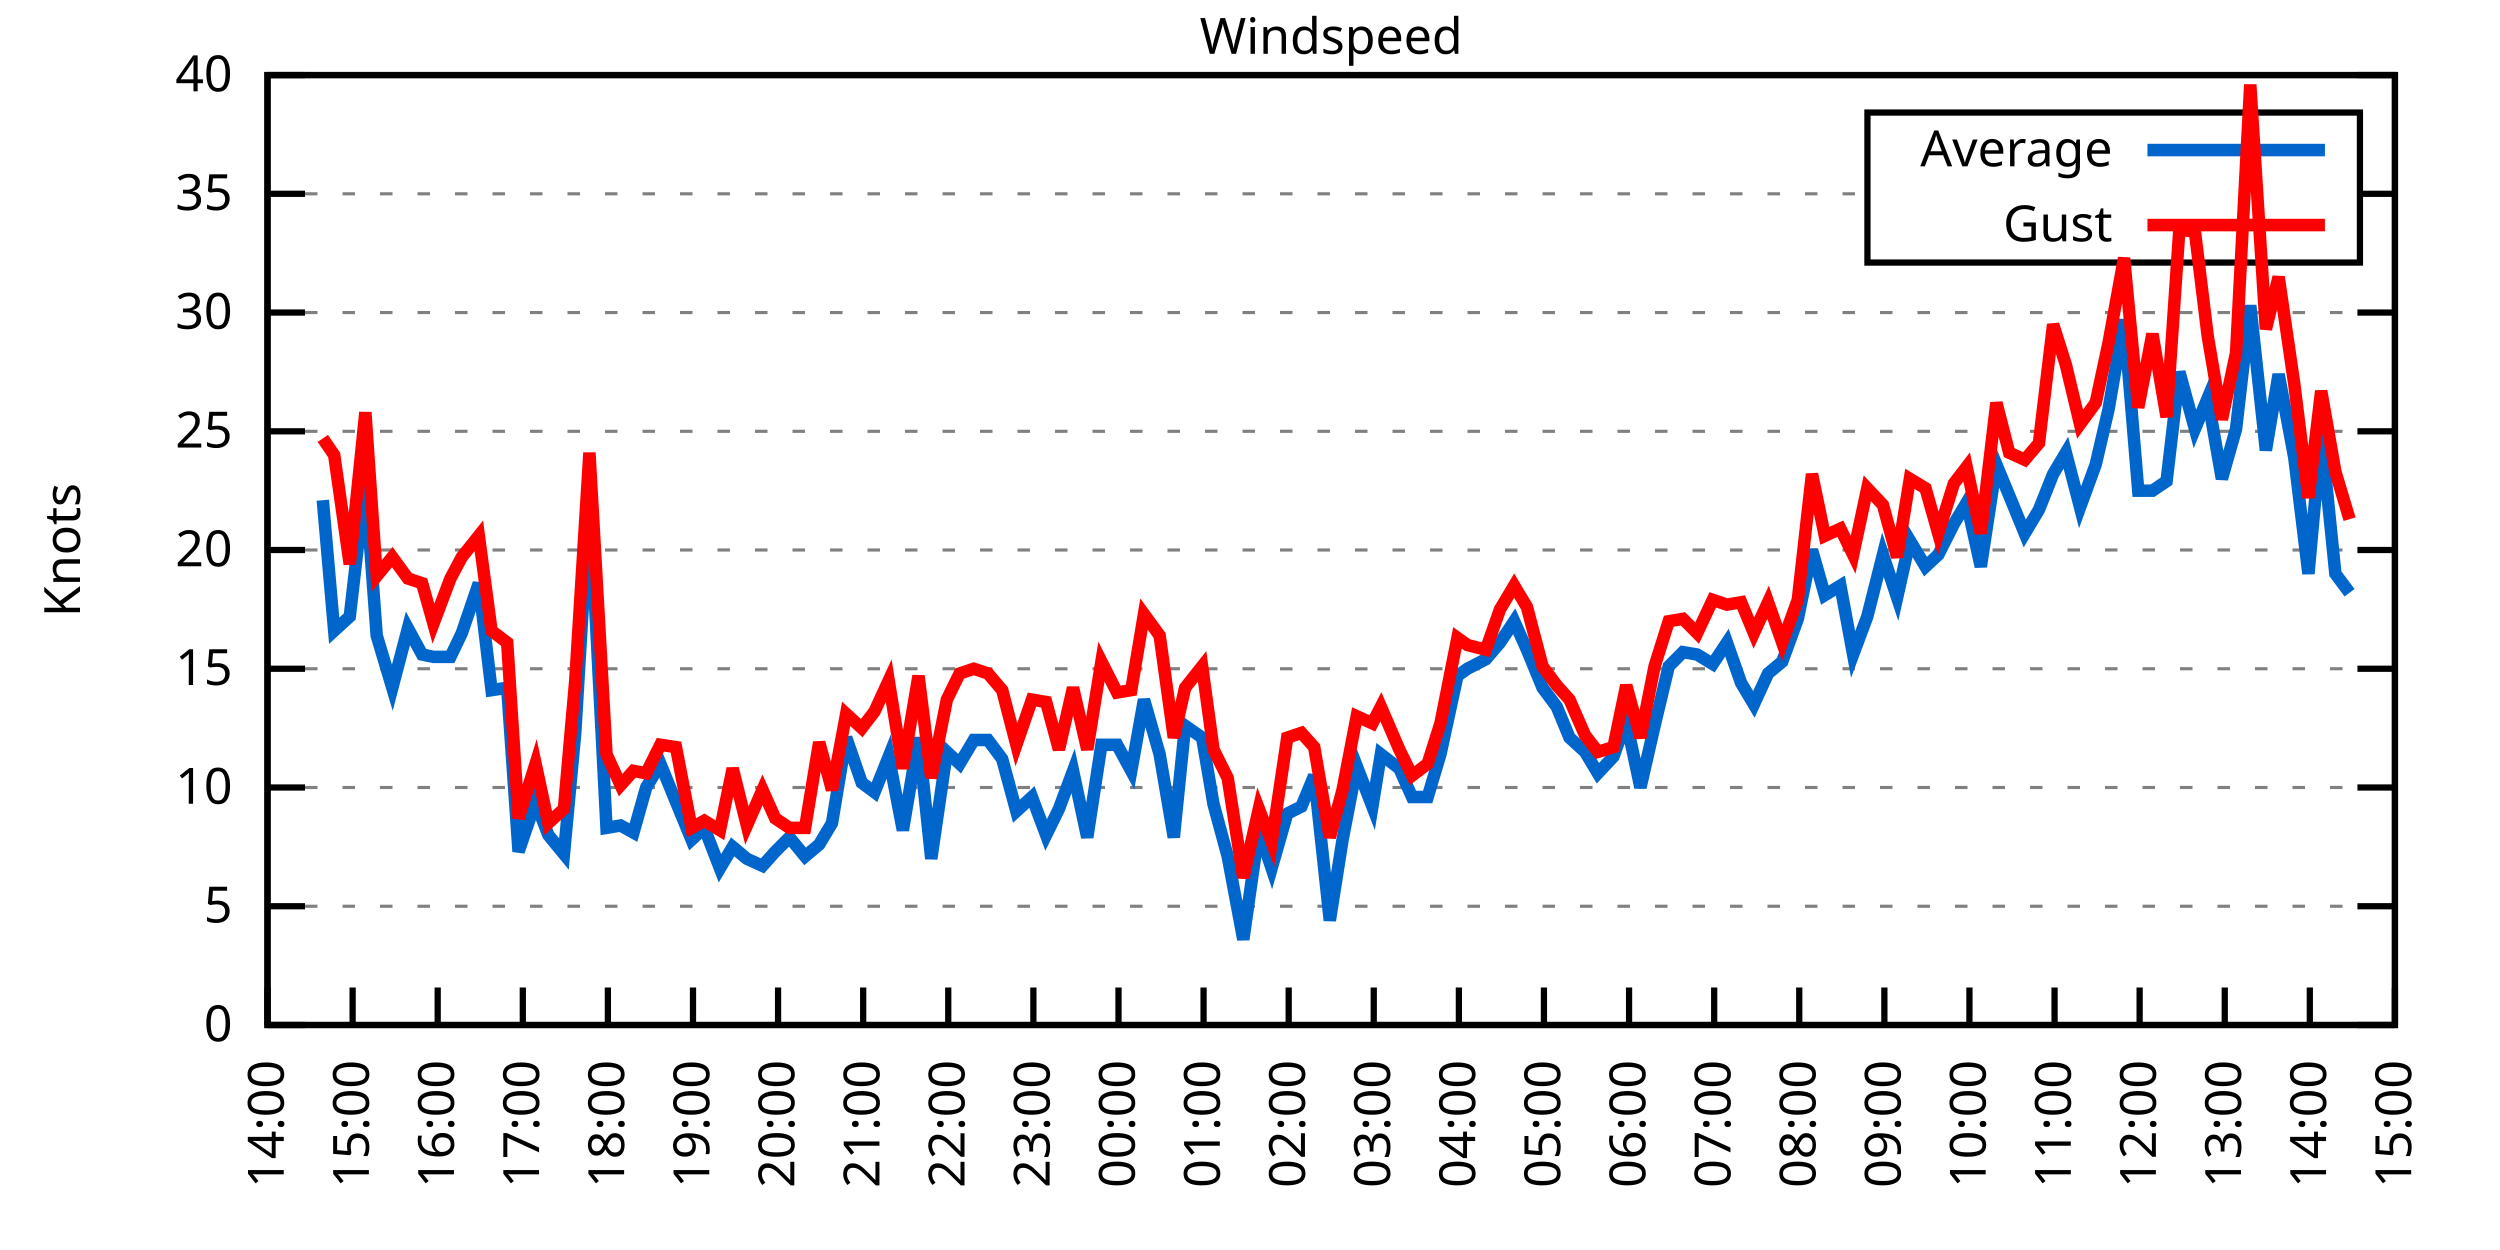
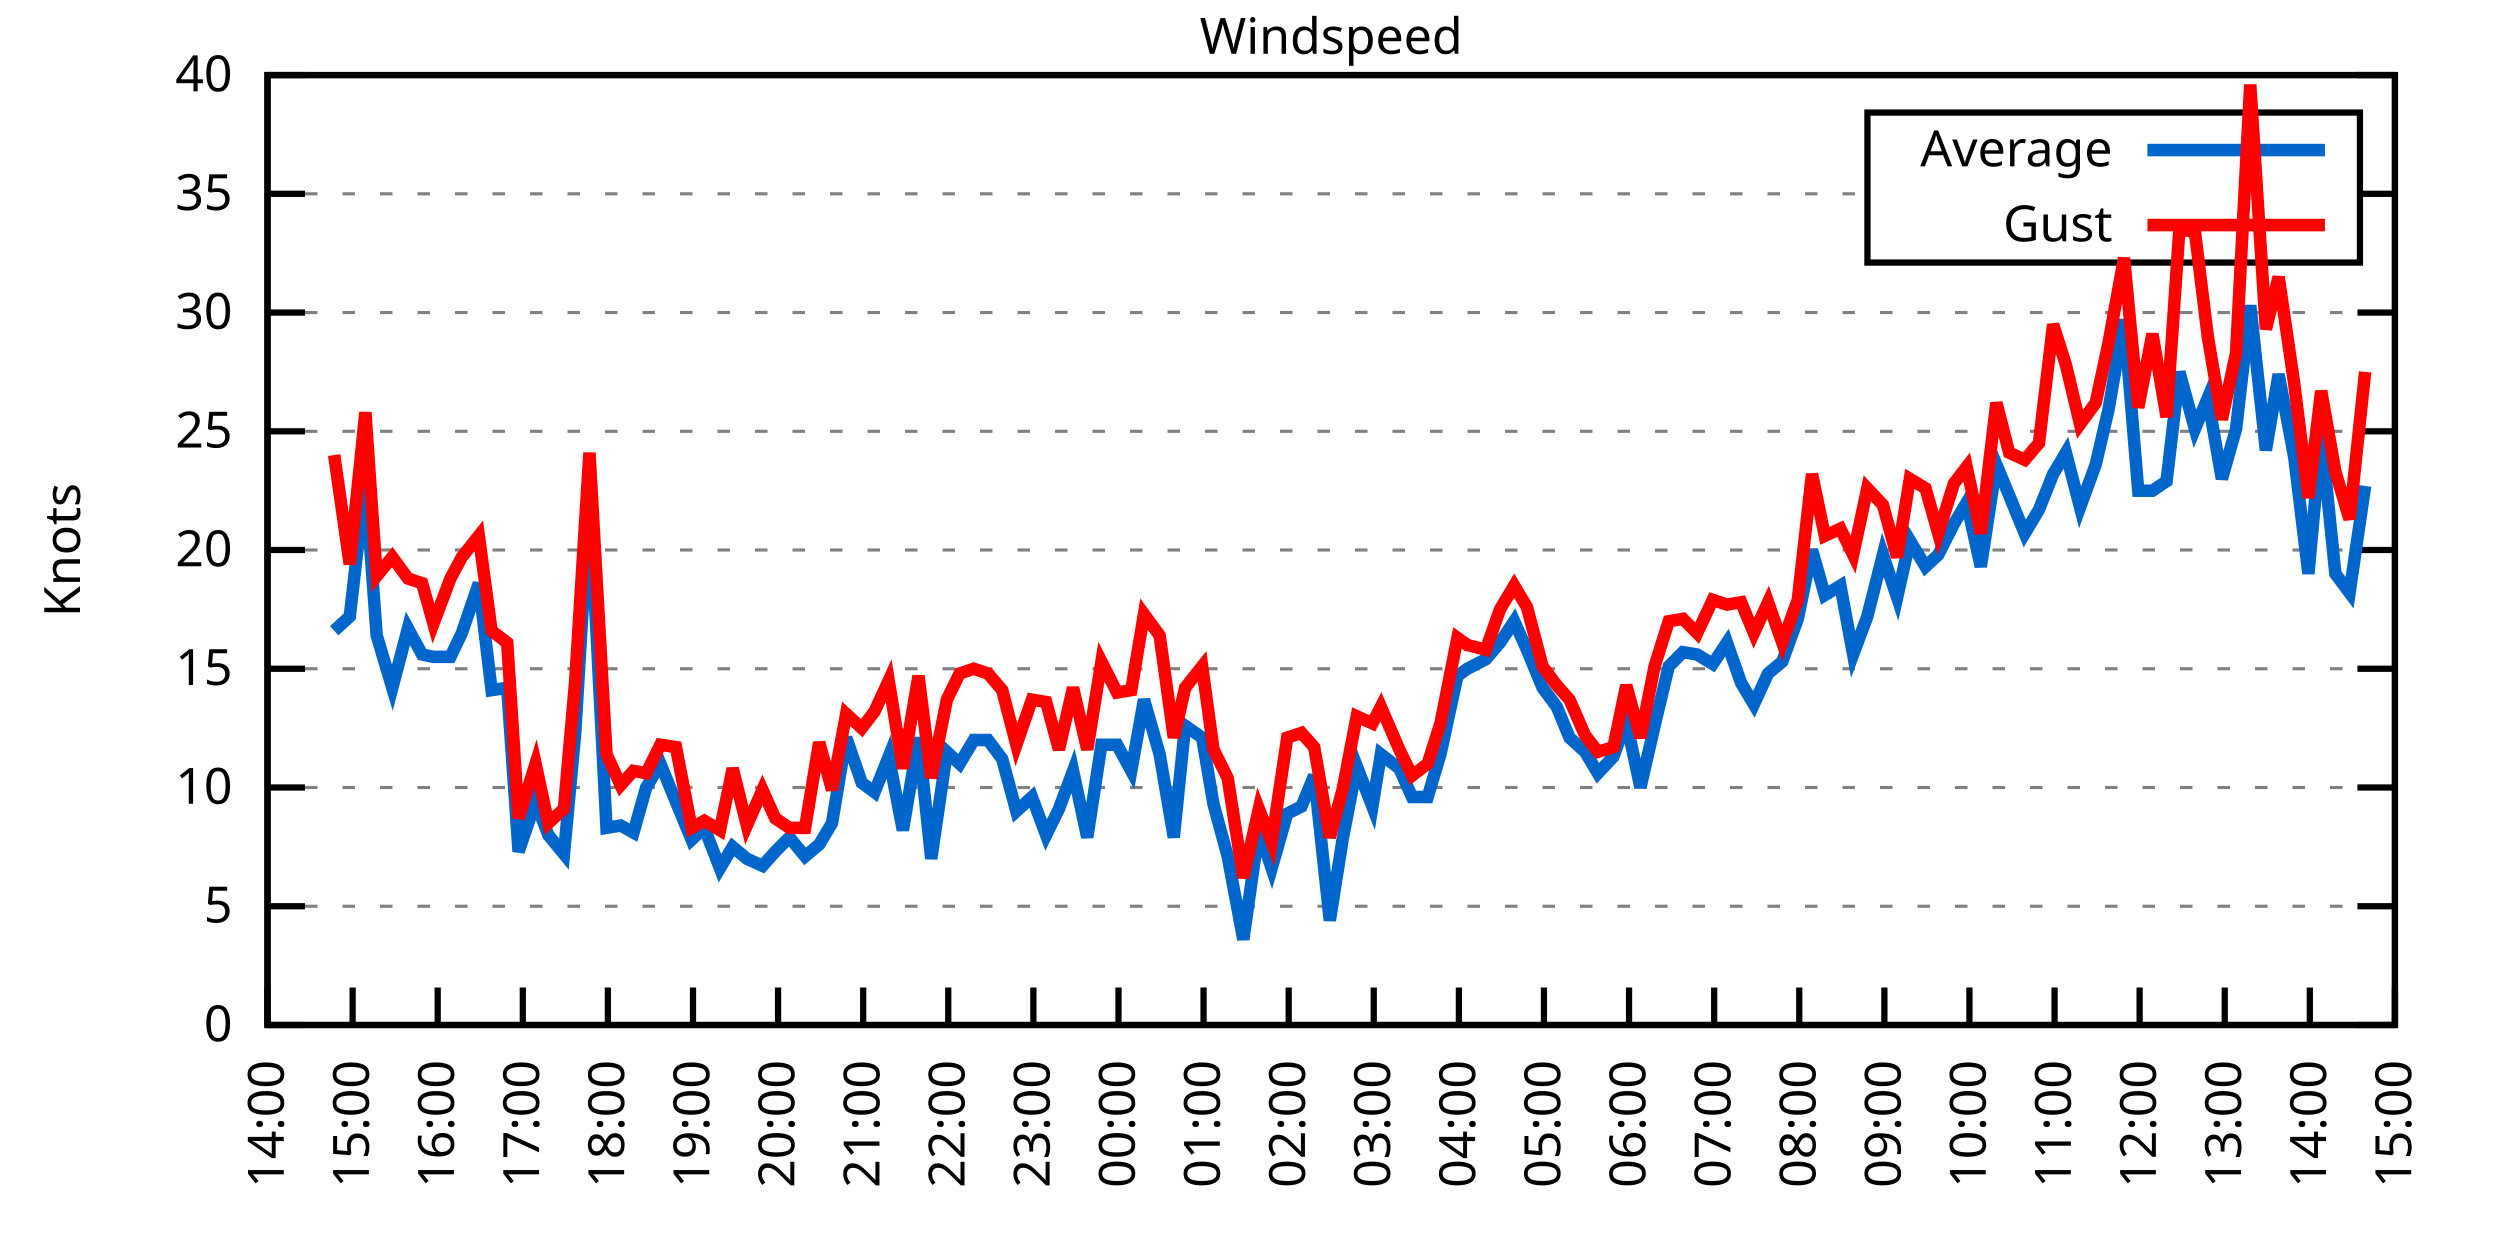
<svg xmlns="http://www.w3.org/2000/svg" xmlns:xlink="http://www.w3.org/1999/xlink" width="400" height="200" viewBox="0 0 400 200">
  <g id="gnuplot_canvas">
    <rect x="0" y="0" width="400" height="200" fill="none" />
    <defs>
      <circle id="gpDot" r="0.5" stroke-width="0.5" stroke="currentColor" />
      <path id="gpPt0" stroke-width="0.333" stroke="currentColor" d="M-1,0 h2 M0,-1 v2" />
      <path id="gpPt1" stroke-width="0.333" stroke="currentColor" d="M-1,-1 L1,1 M1,-1 L-1,1" />
      <path id="gpPt2" stroke-width="0.333" stroke="currentColor" d="M-1,0 L1,0 M0,-1 L0,1 M-1,-1 L1,1 M-1,1 L1,-1" />
      <rect id="gpPt3" stroke-width="0.333" stroke="currentColor" x="-1" y="-1" width="2" height="2" />
      <rect id="gpPt4" stroke-width="0.333" stroke="currentColor" fill="currentColor" x="-1" y="-1" width="2" height="2" />
      <circle id="gpPt5" stroke-width="0.333" stroke="currentColor" cx="0" cy="0" r="1" />
      <use xlink:href="#gpPt5" id="gpPt6" fill="currentColor" stroke="none" />
      <path id="gpPt7" stroke-width="0.333" stroke="currentColor" d="M0,-1.33 L-1.33,0.67 L1.33,0.67 z" />
      <use xlink:href="#gpPt7" id="gpPt8" fill="currentColor" stroke="none" />
      <use xlink:href="#gpPt7" id="gpPt9" stroke="currentColor" transform="rotate(180)" />
      <use xlink:href="#gpPt9" id="gpPt10" fill="currentColor" stroke="none" />
      <use xlink:href="#gpPt3" id="gpPt11" stroke="currentColor" transform="rotate(45)" />
      <use xlink:href="#gpPt11" id="gpPt12" fill="currentColor" stroke="none" />
      <path id="gpPt13" stroke-width="0.333" stroke="currentColor" d="M0,1.330 L1.265,0.411 L0.782,-1.067 L-0.782,-1.076 L-1.265,0.411 z" />
      <use xlink:href="#gpPt13" id="gpPt14" fill="currentColor" stroke="none" />
      <filter id="textbox" filterUnits="objectBoundingBox" x="0" y="0" height="1" width="1">
        <feFlood flood-color="white" flood-opacity="1" result="bgnd" />
        <feComposite in="SourceGraphic" in2="bgnd" operator="atop" />
      </filter>
      <filter id="greybox" filterUnits="objectBoundingBox" x="0" y="0" height="1" width="1">
        <feFlood flood-color="lightgrey" flood-opacity="1" result="grey" />
        <feComposite in="SourceGraphic" in2="grey" operator="atop" />
      </filter>
    </defs>
    <g fill="none" color="white" stroke="currentColor" stroke-width="1.00" stroke-linecap="butt" stroke-linejoin="miter">
</g>
    <g fill="none" color="black" stroke="currentColor" stroke-width="1.00" stroke-linecap="butt" stroke-linejoin="miter">
      <g stroke="none" shape-rendering="crispEdges">
        <polygon fill="rgb(255, 255, 255)" points="42.80,164.00 383.18,164.00 383.18,12.02 42.80,12.02 " />
      </g>
    </g>
    <g fill="none" color="black" stroke="currentColor" stroke-width="1.00" stroke-linecap="butt" stroke-linejoin="miter">
</g>
    <g fill="none" color="black" stroke="black" stroke-width="0.50" stroke-linecap="butt" stroke-linejoin="miter">
</g>
    <g fill="none" color="gray" stroke="currentColor" stroke-width="0.50" stroke-linecap="butt" stroke-linejoin="miter">
      <path stroke="gray" stroke-dasharray="2,4" class="gridline" d="M42.80,164.00 L383.19,164.00  " />
    </g>
    <g fill="none" color="gray" stroke="gray" stroke-width="1.00" stroke-linecap="butt" stroke-linejoin="miter">
</g>
    <g fill="none" color="black" stroke="currentColor" stroke-width="1.00" stroke-linecap="butt" stroke-linejoin="miter">
      <path stroke="black" d="M42.80,164.00 L48.80,164.00 M383.19,164.00 L377.19,164.00  " />
      <g transform="translate(37.20,166.60)" stroke="none" fill="black" font-family="Sans" font-size="8.00" text-anchor="end">
        <text>
          <tspan font-family="Sans"> 0</tspan>
        </text>
      </g>
    </g>
    <g fill="none" color="black" stroke="currentColor" stroke-width="1.00" stroke-linecap="butt" stroke-linejoin="miter">
</g>
    <g fill="none" color="black" stroke="black" stroke-width="0.50" stroke-linecap="butt" stroke-linejoin="miter">
</g>
    <g fill="none" color="gray" stroke="currentColor" stroke-width="0.50" stroke-linecap="butt" stroke-linejoin="miter">
      <path stroke="gray" stroke-dasharray="2,4" class="gridline" d="M42.80,145.00 L383.19,145.00  " />
    </g>
    <g fill="none" color="gray" stroke="gray" stroke-width="1.00" stroke-linecap="butt" stroke-linejoin="miter">
</g>
    <g fill="none" color="black" stroke="currentColor" stroke-width="1.00" stroke-linecap="butt" stroke-linejoin="miter">
      <path stroke="black" d="M42.80,145.00 L48.80,145.00 M383.19,145.00 L377.19,145.00  " />
      <g transform="translate(37.20,147.60)" stroke="none" fill="black" font-family="Sans" font-size="8.00" text-anchor="end">
        <text>
          <tspan font-family="Sans"> 5</tspan>
        </text>
      </g>
    </g>
    <g fill="none" color="black" stroke="currentColor" stroke-width="1.00" stroke-linecap="butt" stroke-linejoin="miter">
</g>
    <g fill="none" color="black" stroke="black" stroke-width="0.50" stroke-linecap="butt" stroke-linejoin="miter">
</g>
    <g fill="none" color="gray" stroke="currentColor" stroke-width="0.50" stroke-linecap="butt" stroke-linejoin="miter">
      <path stroke="gray" stroke-dasharray="2,4" class="gridline" d="M42.80,126.00 L383.19,126.00  " />
    </g>
    <g fill="none" color="gray" stroke="gray" stroke-width="1.00" stroke-linecap="butt" stroke-linejoin="miter">
</g>
    <g fill="none" color="black" stroke="currentColor" stroke-width="1.00" stroke-linecap="butt" stroke-linejoin="miter">
      <path stroke="black" d="M42.80,126.00 L48.80,126.00 M383.19,126.00 L377.19,126.00  " />
      <g transform="translate(37.20,128.60)" stroke="none" fill="black" font-family="Sans" font-size="8.00" text-anchor="end">
        <text>
          <tspan font-family="Sans"> 10</tspan>
        </text>
      </g>
    </g>
    <g fill="none" color="black" stroke="currentColor" stroke-width="1.00" stroke-linecap="butt" stroke-linejoin="miter">
</g>
    <g fill="none" color="black" stroke="black" stroke-width="0.50" stroke-linecap="butt" stroke-linejoin="miter">
</g>
    <g fill="none" color="gray" stroke="currentColor" stroke-width="0.50" stroke-linecap="butt" stroke-linejoin="miter">
      <path stroke="gray" stroke-dasharray="2,4" class="gridline" d="M42.80,107.00 L383.19,107.00  " />
    </g>
    <g fill="none" color="gray" stroke="gray" stroke-width="1.00" stroke-linecap="butt" stroke-linejoin="miter">
</g>
    <g fill="none" color="black" stroke="currentColor" stroke-width="1.00" stroke-linecap="butt" stroke-linejoin="miter">
      <path stroke="black" d="M42.80,107.00 L48.80,107.00 M383.19,107.00 L377.19,107.00  " />
      <g transform="translate(37.20,109.60)" stroke="none" fill="black" font-family="Sans" font-size="8.00" text-anchor="end">
        <text>
          <tspan font-family="Sans"> 15</tspan>
        </text>
      </g>
    </g>
    <g fill="none" color="black" stroke="currentColor" stroke-width="1.00" stroke-linecap="butt" stroke-linejoin="miter">
</g>
    <g fill="none" color="black" stroke="black" stroke-width="0.50" stroke-linecap="butt" stroke-linejoin="miter">
</g>
    <g fill="none" color="gray" stroke="currentColor" stroke-width="0.50" stroke-linecap="butt" stroke-linejoin="miter">
      <path stroke="gray" stroke-dasharray="2,4" class="gridline" d="M42.80,88.00 L383.19,88.00  " />
    </g>
    <g fill="none" color="gray" stroke="gray" stroke-width="1.00" stroke-linecap="butt" stroke-linejoin="miter">
</g>
    <g fill="none" color="black" stroke="currentColor" stroke-width="1.00" stroke-linecap="butt" stroke-linejoin="miter">
      <path stroke="black" d="M42.80,88.00 L48.80,88.00 M383.19,88.00 L377.19,88.00  " />
      <g transform="translate(37.20,90.60)" stroke="none" fill="black" font-family="Sans" font-size="8.00" text-anchor="end">
        <text>
          <tspan font-family="Sans"> 20</tspan>
        </text>
      </g>
    </g>
    <g fill="none" color="black" stroke="currentColor" stroke-width="1.00" stroke-linecap="butt" stroke-linejoin="miter">
</g>
    <g fill="none" color="black" stroke="black" stroke-width="0.50" stroke-linecap="butt" stroke-linejoin="miter">
</g>
    <g fill="none" color="gray" stroke="currentColor" stroke-width="0.50" stroke-linecap="butt" stroke-linejoin="miter">
      <path stroke="gray" stroke-dasharray="2,4" class="gridline" d="M42.80,69.01 L383.19,69.01  " />
    </g>
    <g fill="none" color="gray" stroke="gray" stroke-width="1.00" stroke-linecap="butt" stroke-linejoin="miter">
</g>
    <g fill="none" color="black" stroke="currentColor" stroke-width="1.00" stroke-linecap="butt" stroke-linejoin="miter">
      <path stroke="black" d="M42.80,69.01 L48.80,69.01 M383.19,69.01 L377.19,69.01  " />
      <g transform="translate(37.20,71.61)" stroke="none" fill="black" font-family="Sans" font-size="8.00" text-anchor="end">
        <text>
          <tspan font-family="Sans"> 25</tspan>
        </text>
      </g>
    </g>
    <g fill="none" color="black" stroke="currentColor" stroke-width="1.00" stroke-linecap="butt" stroke-linejoin="miter">
</g>
    <g fill="none" color="black" stroke="black" stroke-width="0.50" stroke-linecap="butt" stroke-linejoin="miter">
</g>
    <g fill="none" color="gray" stroke="currentColor" stroke-width="0.50" stroke-linecap="butt" stroke-linejoin="miter">
      <path stroke="gray" stroke-dasharray="2,4" class="gridline" d="M42.80,50.01 L383.19,50.01  " />
    </g>
    <g fill="none" color="gray" stroke="gray" stroke-width="1.00" stroke-linecap="butt" stroke-linejoin="miter">
</g>
    <g fill="none" color="black" stroke="currentColor" stroke-width="1.00" stroke-linecap="butt" stroke-linejoin="miter">
      <path stroke="black" d="M42.80,50.01 L48.80,50.01 M383.19,50.01 L377.19,50.01  " />
      <g transform="translate(37.20,52.61)" stroke="none" fill="black" font-family="Sans" font-size="8.00" text-anchor="end">
        <text>
          <tspan font-family="Sans"> 30</tspan>
        </text>
      </g>
    </g>
    <g fill="none" color="black" stroke="currentColor" stroke-width="1.00" stroke-linecap="butt" stroke-linejoin="miter">
</g>
    <g fill="none" color="black" stroke="black" stroke-width="0.50" stroke-linecap="butt" stroke-linejoin="miter">
</g>
    <g fill="none" color="gray" stroke="currentColor" stroke-width="0.50" stroke-linecap="butt" stroke-linejoin="miter">
      <path stroke="gray" stroke-dasharray="2,4" class="gridline" d="M42.80,31.01 L298.79,31.01 M377.59,31.01 L383.19,31.01  " />
    </g>
    <g fill="none" color="gray" stroke="gray" stroke-width="1.00" stroke-linecap="butt" stroke-linejoin="miter">
</g>
    <g fill="none" color="black" stroke="currentColor" stroke-width="1.00" stroke-linecap="butt" stroke-linejoin="miter">
      <path stroke="black" d="M42.80,31.01 L48.80,31.01 M383.19,31.01 L377.19,31.01  " />
      <g transform="translate(37.20,33.61)" stroke="none" fill="black" font-family="Sans" font-size="8.00" text-anchor="end">
        <text>
          <tspan font-family="Sans"> 35</tspan>
        </text>
      </g>
    </g>
    <g fill="none" color="black" stroke="currentColor" stroke-width="1.00" stroke-linecap="butt" stroke-linejoin="miter">
</g>
    <g fill="none" color="black" stroke="black" stroke-width="0.50" stroke-linecap="butt" stroke-linejoin="miter">
</g>
    <g fill="none" color="gray" stroke="currentColor" stroke-width="0.50" stroke-linecap="butt" stroke-linejoin="miter">
      <path stroke="gray" stroke-dasharray="2,4" class="gridline" d="M42.80,12.01 L383.19,12.01  " />
    </g>
    <g fill="none" color="gray" stroke="gray" stroke-width="1.00" stroke-linecap="butt" stroke-linejoin="miter">
</g>
    <g fill="none" color="black" stroke="currentColor" stroke-width="1.00" stroke-linecap="butt" stroke-linejoin="miter">
      <path stroke="black" d="M42.80,12.01 L48.80,12.01 M383.19,12.01 L377.19,12.01  " />
      <g transform="translate(37.20,14.61)" stroke="none" fill="black" font-family="Sans" font-size="8.00" text-anchor="end">
        <text>
          <tspan font-family="Sans"> 40</tspan>
        </text>
      </g>
    </g>
    <g fill="none" color="black" stroke="currentColor" stroke-width="1.00" stroke-linecap="butt" stroke-linejoin="miter">
      <path stroke="black" d="M42.80,164.00 L42.80,158.00  " />
      <g transform="translate(45.40,169.60) rotate(270.00)" stroke="none" fill="black" font-family="Sans" font-size="8.00" text-anchor="end">
        <text>
          <tspan font-family="Sans">14:00</tspan>
        </text>
      </g>
    </g>
    <g fill="none" color="black" stroke="currentColor" stroke-width="1.00" stroke-linecap="butt" stroke-linejoin="miter">
      <path stroke="black" d="M56.42,164.00 L56.42,158.00  " />
      <g transform="translate(59.02,169.60) rotate(270.00)" stroke="none" fill="black" font-family="Sans" font-size="8.00" text-anchor="end">
        <text>
          <tspan font-family="Sans">15:00</tspan>
        </text>
      </g>
    </g>
    <g fill="none" color="black" stroke="currentColor" stroke-width="1.00" stroke-linecap="butt" stroke-linejoin="miter">
      <path stroke="black" d="M70.03,164.00 L70.03,158.00  " />
      <g transform="translate(72.63,169.60) rotate(270.00)" stroke="none" fill="black" font-family="Sans" font-size="8.00" text-anchor="end">
        <text>
          <tspan font-family="Sans">16:00</tspan>
        </text>
      </g>
    </g>
    <g fill="none" color="black" stroke="currentColor" stroke-width="1.00" stroke-linecap="butt" stroke-linejoin="miter">
      <path stroke="black" d="M83.65,164.00 L83.65,158.00  " />
      <g transform="translate(86.25,169.60) rotate(270.00)" stroke="none" fill="black" font-family="Sans" font-size="8.00" text-anchor="end">
        <text>
          <tspan font-family="Sans">17:00</tspan>
        </text>
      </g>
    </g>
    <g fill="none" color="black" stroke="currentColor" stroke-width="1.00" stroke-linecap="butt" stroke-linejoin="miter">
      <path stroke="black" d="M97.26,164.00 L97.26,158.00  " />
      <g transform="translate(99.86,169.60) rotate(270.00)" stroke="none" fill="black" font-family="Sans" font-size="8.00" text-anchor="end">
        <text>
          <tspan font-family="Sans">18:00</tspan>
        </text>
      </g>
    </g>
    <g fill="none" color="black" stroke="currentColor" stroke-width="1.00" stroke-linecap="butt" stroke-linejoin="miter">
      <path stroke="black" d="M110.88,164.00 L110.88,158.00  " />
      <g transform="translate(113.48,169.60) rotate(270.00)" stroke="none" fill="black" font-family="Sans" font-size="8.00" text-anchor="end">
        <text>
          <tspan font-family="Sans">19:00</tspan>
        </text>
      </g>
    </g>
    <g fill="none" color="black" stroke="currentColor" stroke-width="1.00" stroke-linecap="butt" stroke-linejoin="miter">
      <path stroke="black" d="M124.49,164.00 L124.49,158.00  " />
      <g transform="translate(127.09,169.60) rotate(270.00)" stroke="none" fill="black" font-family="Sans" font-size="8.00" text-anchor="end">
        <text>
          <tspan font-family="Sans">20:00</tspan>
        </text>
      </g>
    </g>
    <g fill="none" color="black" stroke="currentColor" stroke-width="1.00" stroke-linecap="butt" stroke-linejoin="miter">
      <path stroke="black" d="M138.11,164.00 L138.11,158.00  " />
      <g transform="translate(140.71,169.60) rotate(270.00)" stroke="none" fill="black" font-family="Sans" font-size="8.00" text-anchor="end">
        <text>
          <tspan font-family="Sans">21:00</tspan>
        </text>
      </g>
    </g>
    <g fill="none" color="black" stroke="currentColor" stroke-width="1.00" stroke-linecap="butt" stroke-linejoin="miter">
      <path stroke="black" d="M151.72,164.00 L151.72,158.00  " />
      <g transform="translate(154.32,169.60) rotate(270.00)" stroke="none" fill="black" font-family="Sans" font-size="8.00" text-anchor="end">
        <text>
          <tspan font-family="Sans">22:00</tspan>
        </text>
      </g>
    </g>
    <g fill="none" color="black" stroke="currentColor" stroke-width="1.00" stroke-linecap="butt" stroke-linejoin="miter">
      <path stroke="black" d="M165.34,164.00 L165.34,158.00  " />
      <g transform="translate(167.94,169.60) rotate(270.00)" stroke="none" fill="black" font-family="Sans" font-size="8.00" text-anchor="end">
        <text>
          <tspan font-family="Sans">23:00</tspan>
        </text>
      </g>
    </g>
    <g fill="none" color="black" stroke="currentColor" stroke-width="1.00" stroke-linecap="butt" stroke-linejoin="miter">
      <path stroke="black" d="M178.96,164.00 L178.96,158.00  " />
      <g transform="translate(181.56,169.60) rotate(270.00)" stroke="none" fill="black" font-family="Sans" font-size="8.00" text-anchor="end">
        <text>
          <tspan font-family="Sans">00:00</tspan>
        </text>
      </g>
    </g>
    <g fill="none" color="black" stroke="currentColor" stroke-width="1.00" stroke-linecap="butt" stroke-linejoin="miter">
      <path stroke="black" d="M192.57,164.00 L192.57,158.00  " />
      <g transform="translate(195.17,169.60) rotate(270.00)" stroke="none" fill="black" font-family="Sans" font-size="8.00" text-anchor="end">
        <text>
          <tspan font-family="Sans">01:00</tspan>
        </text>
      </g>
    </g>
    <g fill="none" color="black" stroke="currentColor" stroke-width="1.00" stroke-linecap="butt" stroke-linejoin="miter">
      <path stroke="black" d="M206.19,164.00 L206.19,158.00  " />
      <g transform="translate(208.79,169.60) rotate(270.00)" stroke="none" fill="black" font-family="Sans" font-size="8.00" text-anchor="end">
        <text>
          <tspan font-family="Sans">02:00</tspan>
        </text>
      </g>
    </g>
    <g fill="none" color="black" stroke="currentColor" stroke-width="1.00" stroke-linecap="butt" stroke-linejoin="miter">
      <path stroke="black" d="M219.80,164.00 L219.80,158.00  " />
      <g transform="translate(222.40,169.60) rotate(270.00)" stroke="none" fill="black" font-family="Sans" font-size="8.00" text-anchor="end">
        <text>
          <tspan font-family="Sans">03:00</tspan>
        </text>
      </g>
    </g>
    <g fill="none" color="black" stroke="currentColor" stroke-width="1.00" stroke-linecap="butt" stroke-linejoin="miter">
      <path stroke="black" d="M233.42,164.00 L233.42,158.00  " />
      <g transform="translate(236.02,169.60) rotate(270.00)" stroke="none" fill="black" font-family="Sans" font-size="8.00" text-anchor="end">
        <text>
          <tspan font-family="Sans">04:00</tspan>
        </text>
      </g>
    </g>
    <g fill="none" color="black" stroke="currentColor" stroke-width="1.00" stroke-linecap="butt" stroke-linejoin="miter">
      <path stroke="black" d="M247.03,164.00 L247.03,158.00  " />
      <g transform="translate(249.63,169.60) rotate(270.00)" stroke="none" fill="black" font-family="Sans" font-size="8.00" text-anchor="end">
        <text>
          <tspan font-family="Sans">05:00</tspan>
        </text>
      </g>
    </g>
    <g fill="none" color="black" stroke="currentColor" stroke-width="1.00" stroke-linecap="butt" stroke-linejoin="miter">
      <path stroke="black" d="M260.65,164.00 L260.65,158.00  " />
      <g transform="translate(263.25,169.60) rotate(270.00)" stroke="none" fill="black" font-family="Sans" font-size="8.00" text-anchor="end">
        <text>
          <tspan font-family="Sans">06:00</tspan>
        </text>
      </g>
    </g>
    <g fill="none" color="black" stroke="currentColor" stroke-width="1.00" stroke-linecap="butt" stroke-linejoin="miter">
      <path stroke="black" d="M274.27,164.00 L274.27,158.00  " />
      <g transform="translate(276.87,169.60) rotate(270.00)" stroke="none" fill="black" font-family="Sans" font-size="8.00" text-anchor="end">
        <text>
          <tspan font-family="Sans">07:00</tspan>
        </text>
      </g>
    </g>
    <g fill="none" color="black" stroke="currentColor" stroke-width="1.00" stroke-linecap="butt" stroke-linejoin="miter">
      <path stroke="black" d="M287.88,164.00 L287.88,158.00  " />
      <g transform="translate(290.48,169.60) rotate(270.00)" stroke="none" fill="black" font-family="Sans" font-size="8.00" text-anchor="end">
        <text>
          <tspan font-family="Sans">08:00</tspan>
        </text>
      </g>
    </g>
    <g fill="none" color="black" stroke="currentColor" stroke-width="1.00" stroke-linecap="butt" stroke-linejoin="miter">
      <path stroke="black" d="M301.50,164.00 L301.50,158.00  " />
      <g transform="translate(304.10,169.60) rotate(270.00)" stroke="none" fill="black" font-family="Sans" font-size="8.00" text-anchor="end">
        <text>
          <tspan font-family="Sans">09:00</tspan>
        </text>
      </g>
    </g>
    <g fill="none" color="black" stroke="currentColor" stroke-width="1.00" stroke-linecap="butt" stroke-linejoin="miter">
      <path stroke="black" d="M315.11,164.00 L315.11,158.00  " />
      <g transform="translate(317.71,169.60) rotate(270.00)" stroke="none" fill="black" font-family="Sans" font-size="8.00" text-anchor="end">
        <text>
          <tspan font-family="Sans">10:00</tspan>
        </text>
      </g>
    </g>
    <g fill="none" color="black" stroke="currentColor" stroke-width="1.00" stroke-linecap="butt" stroke-linejoin="miter">
      <path stroke="black" d="M328.73,164.00 L328.73,158.00  " />
      <g transform="translate(331.33,169.60) rotate(270.00)" stroke="none" fill="black" font-family="Sans" font-size="8.00" text-anchor="end">
        <text>
          <tspan font-family="Sans">11:00</tspan>
        </text>
      </g>
    </g>
    <g fill="none" color="black" stroke="currentColor" stroke-width="1.00" stroke-linecap="butt" stroke-linejoin="miter">
      <path stroke="black" d="M342.34,164.00 L342.34,158.00  " />
      <g transform="translate(344.94,169.60) rotate(270.00)" stroke="none" fill="black" font-family="Sans" font-size="8.00" text-anchor="end">
        <text>
          <tspan font-family="Sans">12:00</tspan>
        </text>
      </g>
    </g>
    <g fill="none" color="black" stroke="currentColor" stroke-width="1.00" stroke-linecap="butt" stroke-linejoin="miter">
      <path stroke="black" d="M355.96,164.00 L355.96,158.00  " />
      <g transform="translate(358.56,169.60) rotate(270.00)" stroke="none" fill="black" font-family="Sans" font-size="8.00" text-anchor="end">
        <text>
          <tspan font-family="Sans">13:00</tspan>
        </text>
      </g>
    </g>
    <g fill="none" color="black" stroke="currentColor" stroke-width="1.00" stroke-linecap="butt" stroke-linejoin="miter">
      <path stroke="black" d="M369.57,164.00 L369.57,158.00  " />
      <g transform="translate(372.17,169.60) rotate(270.00)" stroke="none" fill="black" font-family="Sans" font-size="8.00" text-anchor="end">
        <text>
          <tspan font-family="Sans">14:00</tspan>
        </text>
      </g>
    </g>
    <g fill="none" color="black" stroke="currentColor" stroke-width="1.00" stroke-linecap="butt" stroke-linejoin="miter">
      <path stroke="black" d="M383.19,164.00 L383.19,158.00  " />
      <g transform="translate(385.79,169.60) rotate(270.00)" stroke="none" fill="black" font-family="Sans" font-size="8.00" text-anchor="end">
        <text>
          <tspan font-family="Sans">15:00</tspan>
        </text>
      </g>
    </g>
    <g fill="none" color="black" stroke="currentColor" stroke-width="1.00" stroke-linecap="butt" stroke-linejoin="miter">
</g>
    <g fill="none" color="black" stroke="currentColor" stroke-width="1.00" stroke-linecap="butt" stroke-linejoin="miter">
      <path stroke="black" d="M42.80,12.01 L42.80,164.00 L383.19,164.00 L383.19,12.01 L42.80,12.01 Z  " />
    </g>
    <g fill="none" color="black" stroke="currentColor" stroke-width="1.00" stroke-linecap="butt" stroke-linejoin="miter">
</g>
    <g fill="none" color="black" stroke="currentColor" stroke-width="1.00" stroke-linecap="butt" stroke-linejoin="miter">
      <path stroke="black" d="M298.79,42.01 L298.79,18.01 L377.59,18.01 L377.59,42.01 L298.79,42.01 Z  " />
    </g>
    <g id="Windspeed_plot_1">
      <g fill="none" color="white" stroke="black" stroke-width="2.00" stroke-linecap="butt" stroke-linejoin="miter">
</g>
      <g fill="none" color="black" stroke="currentColor" stroke-width="2.00" stroke-linecap="butt" stroke-linejoin="miter">
        <g transform="translate(337.99,26.61)" stroke="none" fill="black" font-family="Sans" font-size="8.00" text-anchor="end">
          <text>
            <tspan font-family="Sans">Average</tspan>
          </text>
        </g>
      </g>
      <g fill="none" color="black" stroke="currentColor" stroke-width="2.00" stroke-linecap="butt" stroke-linejoin="miter">
-         <path stroke="rgb(  0, 102, 204)" d="M343.59,24.01 L371.99,24.01 M51.65,80.03 L53.47,100.92 L55.96,98.64 L58.46,76.99 L60.27,101.68 L62.77,110.04   L65.27,100.54 L67.54,104.72 L69.35,105.10 L72.07,105.10 L73.89,101.30 L76.61,93.32 L78.65,110.42 L81.15,110.04   L82.97,136.26 L85.69,128.28 L87.73,133.60 L90.23,136.64 L92.04,117.26 L94.31,79.27 L97.04,132.46 L99.30,132.08   L101.35,133.22 L103.39,126.00 L105.66,122.20 L108.15,128.28 L110.65,134.36 L112.69,132.46 L115.19,138.92 L117.23,135.50   L119.50,137.40 L122.00,138.54 L124.04,136.26 L126.31,133.98 L128.81,137.02 L131.07,135.12 L133.12,131.70 L135.39,118.02   L137.88,125.24 L139.92,126.76 L142.19,121.06 L144.46,132.84 L146.96,118.02 L149.00,137.40 L151.50,120.30 L153.54,122.20   L155.81,118.40 L158.08,118.40 L160.35,121.44 L162.62,129.80 L165.11,127.52 L167.38,133.60 L169.43,129.42 L171.69,123.34   L173.96,133.98 L176.23,119.16 L178.73,119.16 L181.00,123.34 L183.04,111.94 L185.54,120.68 L187.81,133.98 L189.62,116.12   L192.34,118.02 L194.16,128.66 L196.43,137.02 L198.93,150.32 L201.42,132.84 L203.46,138.92 L205.96,130.18 L208.23,129.04   L210.27,124.10 L212.77,147.28 L214.81,134.36 L217.08,122.58 L219.58,129.04 L220.94,120.68 L223.89,122.96 L225.93,127.52   L228.43,127.52 L230.47,120.68 L233.19,108.14 L234.78,107.00 L237.73,105.48 L240.00,102.82 L242.27,99.40 L244.31,103.96   L246.81,110.04 L249.08,113.08 L251.12,118.02 L253.61,120.30 L255.66,123.72 L258.15,121.06 L260.20,115.36 L262.47,126.00   L264.73,116.12 L267.00,106.62 L269.27,104.34 L271.54,104.72 L274.04,106.24 L276.31,102.82 L278.58,109.28 L280.62,112.70   L282.89,107.76 L285.16,105.86 L287.65,99.02 L289.92,88.00 L291.97,95.22 L294.46,93.70 L296.50,104.72 L298.77,98.64   L301.27,88.76 L303.54,95.60 L305.58,86.49 L308.08,90.66 L310.12,88.76 L312.62,83.83 L314.66,80.41 L316.93,90.66   L319.42,74.33 L321.47,79.27 L323.96,85.35 L326.23,81.55 L328.50,75.85 L330.54,72.43 L332.81,81.17 L335.31,74.33   L337.35,65.59 L339.85,51.15 L342.12,78.51 L344.39,78.51 L346.65,76.99 L348.70,59.51 L351.19,68.63 L353.24,63.69   L355.50,76.61 L357.77,68.63 L360.04,48.87 L362.54,72.05 L364.58,59.89 L367.08,73.19 L369.35,91.80 L371.39,69.39   L373.66,91.80 L375.93,94.84  " />
+         <path stroke="rgb(  0, 102, 204)" d="M343.59,24.01 L371.99,24.01 M53.47,100.92 L55.96,98.64 L58.46,76.99 L60.27,101.68 L62.77,110.04 L65.27,100.54   L67.54,104.72 L69.35,105.10 L72.07,105.10 L73.89,101.30 L76.61,93.32 L78.65,110.42 L81.15,110.04 L82.97,136.26   L85.69,128.28 L87.73,133.60 L90.23,136.64 L92.04,117.26 L94.31,79.27 L97.04,132.46 L99.30,132.08 L101.35,133.22   L103.39,126.00 L105.66,122.20 L108.15,128.28 L110.65,134.36 L112.69,132.46 L115.19,138.92 L117.23,135.50 L119.50,137.40   L122.00,138.54 L124.04,136.26 L126.31,133.98 L128.81,137.02 L131.07,135.12 L133.12,131.70 L135.39,118.02 L137.88,125.24   L139.92,126.76 L142.19,121.06 L144.46,132.84 L146.96,118.02 L149.00,137.40 L151.50,120.30 L153.54,122.20 L155.81,118.40   L158.08,118.40 L160.35,121.44 L162.62,129.80 L165.11,127.52 L167.38,133.60 L169.43,129.42 L171.69,123.34 L173.96,133.98   L176.23,119.16 L178.73,119.16 L181.00,123.34 L183.04,111.94 L185.54,120.68 L187.81,133.98 L189.62,116.12 L192.34,118.02   L194.16,128.66 L196.43,137.02 L198.93,150.32 L201.42,132.84 L203.46,138.92 L205.96,130.18 L208.23,129.04 L210.27,124.10   L212.77,147.28 L214.81,134.36 L217.08,122.58 L219.58,129.04 L220.94,120.68 L223.89,122.96 L225.93,127.52 L228.43,127.52   L230.47,120.68 L233.19,108.14 L234.78,107.00 L237.73,105.48 L240.00,102.82 L242.27,99.40 L244.31,103.96 L246.81,110.04   L249.08,113.08 L251.12,118.02 L253.61,120.30 L255.66,123.72 L258.15,121.06 L260.20,115.36 L262.47,126.00 L264.73,116.12   L267.00,106.62 L269.27,104.34 L271.54,104.72 L274.04,106.24 L276.31,102.82 L278.58,109.28 L280.62,112.70 L282.89,107.76   L285.16,105.86 L287.65,99.02 L289.92,88.00 L291.97,95.22 L294.46,93.70 L296.50,104.72 L298.77,98.64 L301.27,88.76   L303.54,95.60 L305.58,86.49 L308.08,90.66 L310.12,88.76 L312.62,83.83 L314.66,80.41 L316.93,90.66 L319.42,74.33   L321.47,79.27 L323.96,85.35 L326.23,81.55 L328.50,75.85 L330.54,72.43 L332.81,81.17 L335.31,74.33 L337.35,65.59   L339.85,51.15 L342.12,78.51 L344.39,78.51 L346.65,76.99 L348.70,59.51 L351.19,68.63 L353.24,63.69 L355.50,76.61   L357.77,68.63 L360.04,48.87 L362.54,72.05 L364.58,59.89 L367.08,73.19 L369.35,91.80 L371.39,69.39 L373.66,91.80   L375.93,94.84 L378.42,77.75  " />
      </g>
    </g>
    <g id="Windspeed_plot_2">
      <g fill="none" color="black" stroke="currentColor" stroke-width="2.00" stroke-linecap="butt" stroke-linejoin="miter">
        <g transform="translate(337.99,38.61)" stroke="none" fill="black" font-family="Sans" font-size="8.00" text-anchor="end">
          <text>
            <tspan font-family="Sans">Gust</tspan>
          </text>
        </g>
      </g>
      <g fill="none" color="black" stroke="currentColor" stroke-width="2.00" stroke-linecap="butt" stroke-linejoin="miter">
-         <path stroke="rgb(255,   0,   0)" d="M343.59,36.01 L371.99,36.01 M51.65,70.15 L53.47,72.81 L55.96,90.28 L58.46,65.97 L60.27,92.18 L62.77,89.14   L65.27,92.56 L67.54,93.32 L69.35,99.78 L72.07,92.56 L73.89,89.14 L76.61,85.73 L78.65,100.92 L81.15,102.82   L82.97,130.94 L85.69,122.20 L87.73,131.70 L90.23,129.42 L92.04,108.90 L94.31,72.43 L97.04,120.68 L99.30,125.62   L101.35,123.34 L103.39,123.72 L105.66,119.16 L108.15,119.54 L110.65,132.46 L112.69,131.32 L115.19,132.84 L117.23,122.96   L119.50,132.08 L122.00,126.38 L124.04,130.94 L126.31,132.46 L128.81,132.46 L131.07,118.78 L133.12,126.38 L135.39,114.22   L137.88,116.50 L139.92,113.84 L142.19,108.90 L144.46,122.96 L146.96,108.14 L149.00,124.48 L151.50,111.94 L153.54,107.76   L155.81,107.00 L158.08,107.76 L160.35,110.42 L162.62,119.16 L165.11,111.94 L167.38,112.32 L169.43,119.92 L171.69,110.04   L173.96,119.92 L176.23,105.86 L178.73,110.80 L181.00,110.42 L183.04,98.26 L185.54,101.68 L187.81,118.02 L189.62,110.04   L192.34,106.62 L194.16,119.92 L196.43,124.48 L198.93,140.44 L201.42,129.42 L203.46,134.74 L205.96,118.02 L208.23,117.26   L210.27,119.54 L212.77,133.98 L214.81,126.38 L217.08,114.60 L219.58,115.74 L220.94,113.08 L223.89,119.92 L225.93,124.10   L228.43,122.20 L230.47,115.74 L233.19,102.06 L234.78,103.20 L237.73,103.96 L240.00,97.50 L242.27,93.70 L244.31,97.12   L246.81,106.62 L249.08,109.66 L251.12,111.94 L253.61,117.64 L255.66,120.30 L258.15,119.54 L260.20,109.66 L262.47,118.02   L264.73,106.62 L267.00,99.40 L269.27,99.02 L271.54,101.30 L274.04,95.98 L276.31,96.74 L278.58,96.36 L280.62,101.30   L282.89,96.36 L285.16,102.82 L287.65,95.98 L289.92,75.85 L291.97,85.73 L294.46,84.59 L296.50,88.76 L298.77,78.13   L301.27,80.79 L303.54,89.14 L305.58,76.61 L308.08,78.13 L310.12,85.35 L312.62,77.37 L314.66,74.71 L316.93,85.35   L319.42,64.45 L321.47,72.43 L323.96,73.57 L326.23,70.91 L328.50,51.91 L330.54,58.37 L332.81,67.87 L335.31,64.45   L337.35,54.95 L339.85,41.27 L342.12,65.21 L344.39,53.43 L346.65,66.73 L348.70,36.71 L351.19,37.09 L353.24,53.81   L355.50,67.11 L357.77,56.47 L360.04,13.53 L362.54,52.67 L364.58,44.31 L367.08,61.41 L369.35,79.65 L371.39,62.55   L373.66,75.47 L375.93,83.07  " />
+         <path stroke="rgb(255,   0,   0)" d="M343.59,36.01 L371.99,36.01 M53.47,72.81 L55.96,90.28 L58.46,65.97 L60.27,92.18 L62.77,89.14 L65.27,92.56   L67.54,93.32 L69.35,99.78 L72.07,92.56 L73.89,89.14 L76.61,85.73 L78.65,100.92 L81.15,102.82 L82.97,130.94   L85.69,122.20 L87.73,131.70 L90.23,129.42 L92.04,108.90 L94.31,72.43 L97.04,120.68 L99.30,125.62 L101.35,123.34   L103.39,123.72 L105.66,119.16 L108.15,119.54 L110.65,132.46 L112.69,131.32 L115.19,132.84 L117.23,122.96 L119.50,132.08   L122.00,126.38 L124.04,130.94 L126.31,132.46 L128.81,132.46 L131.07,118.78 L133.12,126.38 L135.39,114.22 L137.88,116.50   L139.92,113.84 L142.19,108.90 L144.46,122.96 L146.96,108.14 L149.00,124.48 L151.50,111.94 L153.54,107.76 L155.81,107.00   L158.08,107.76 L160.35,110.42 L162.62,119.16 L165.11,111.94 L167.38,112.32 L169.43,119.92 L171.69,110.04 L173.96,119.92   L176.23,105.86 L178.73,110.80 L181.00,110.42 L183.04,98.26 L185.54,101.68 L187.81,118.02 L189.62,110.04 L192.34,106.62   L194.16,119.92 L196.43,124.48 L198.93,140.44 L201.42,129.42 L203.46,134.74 L205.96,118.02 L208.23,117.26 L210.27,119.54   L212.77,133.98 L214.81,126.38 L217.08,114.60 L219.58,115.74 L220.94,113.08 L223.89,119.92 L225.93,124.10 L228.43,122.20   L230.47,115.74 L233.19,102.06 L234.78,103.20 L237.73,103.96 L240.00,97.50 L242.27,93.70 L244.31,97.12 L246.81,106.62   L249.08,109.66 L251.12,111.94 L253.61,117.64 L255.66,120.30 L258.15,119.54 L260.20,109.66 L262.47,118.02 L264.73,106.62   L267.00,99.40 L269.27,99.02 L271.54,101.30 L274.04,95.98 L276.31,96.74 L278.58,96.36 L280.62,101.30 L282.89,96.36   L285.16,102.82 L287.65,95.98 L289.92,75.85 L291.97,85.73 L294.46,84.59 L296.50,88.76 L298.77,78.13 L301.27,80.79   L303.54,89.14 L305.58,76.61 L308.08,78.13 L310.12,85.35 L312.62,77.37 L314.66,74.71 L316.93,85.35 L319.42,64.45   L321.47,72.43 L323.96,73.57 L326.23,70.91 L328.50,51.91 L330.54,58.37 L332.81,67.87 L335.31,64.45 L337.35,54.95   L339.85,41.27 L342.12,65.21 L344.39,53.43 L346.65,66.73 L348.70,36.71 L351.19,37.09 L353.24,53.81 L355.50,67.11   L357.77,56.47 L360.04,13.53 L362.54,52.67 L364.58,44.31 L367.08,61.41 L369.35,79.65 L371.39,62.55 L373.66,75.47   L375.93,83.07 L378.42,59.51  " />
      </g>
    </g>
    <g fill="none" color="black" stroke="currentColor" stroke-width="2.00" stroke-linecap="butt" stroke-linejoin="miter">
</g>
    <g fill="none" color="black" stroke="black" stroke-width="1.00" stroke-linecap="butt" stroke-linejoin="miter">
</g>
    <g fill="none" color="black" stroke="currentColor" stroke-width="1.00" stroke-linecap="butt" stroke-linejoin="miter">
      <path stroke="black" d="M42.80,12.01 L42.80,164.00 L383.19,164.00 L383.19,12.01 L42.80,12.01 Z  " />
      <g transform="translate(12.80,88.01) rotate(270.00)" stroke="none" fill="black" font-family="Sans" font-size="8.00" text-anchor="middle">
        <text>
          <tspan font-family="Sans">Knots</tspan>
        </text>
      </g>
    </g>
    <g fill="none" color="black" stroke="currentColor" stroke-width="1.00" stroke-linecap="butt" stroke-linejoin="miter">
</g>
    <g fill="none" color="black" stroke="currentColor" stroke-width="1.00" stroke-linecap="butt" stroke-linejoin="miter">
      <g transform="translate(212.99,8.61)" stroke="none" fill="black" font-family="Sans" font-size="8.00" text-anchor="middle">
        <text>
          <tspan font-family="Sans">Windspeed</tspan>
        </text>
      </g>
    </g>
    <g fill="none" color="black" stroke="currentColor" stroke-width="1.00" stroke-linecap="butt" stroke-linejoin="miter">
</g>
  </g>
</svg>
